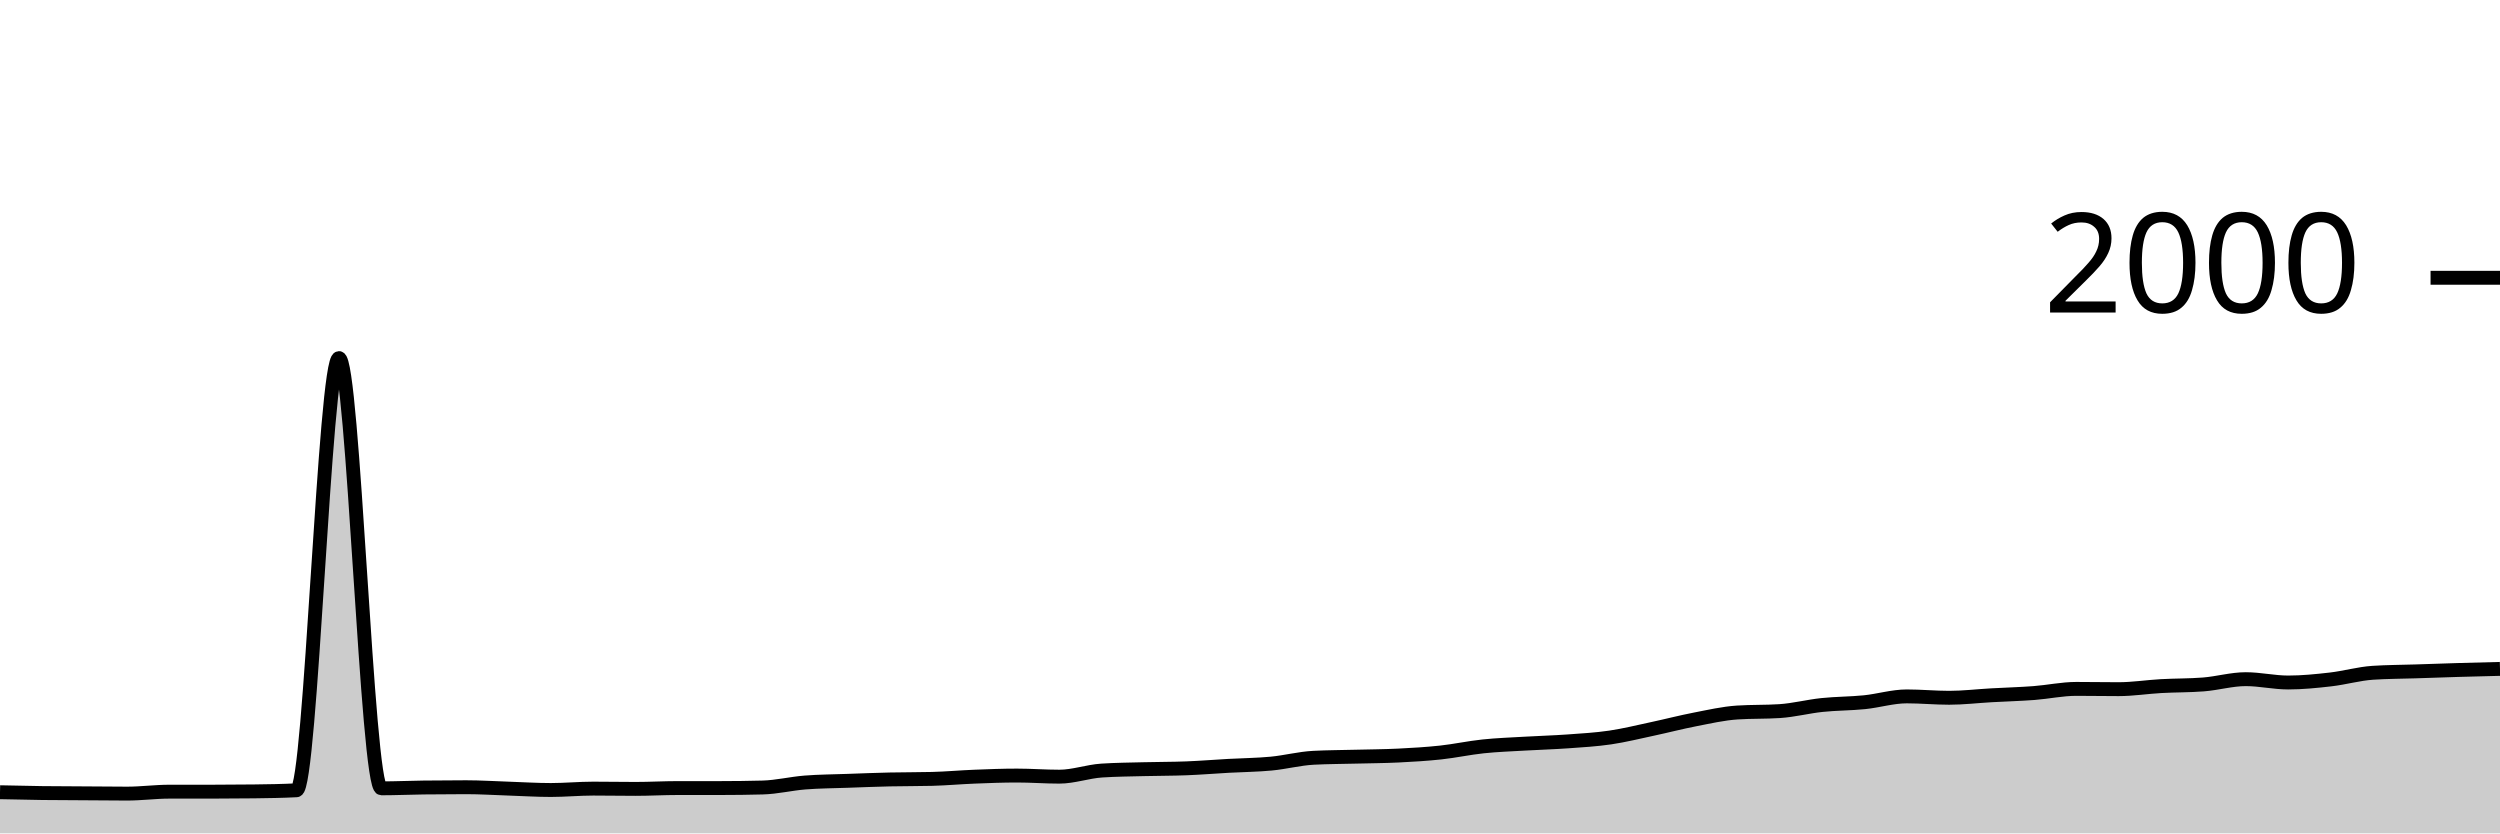
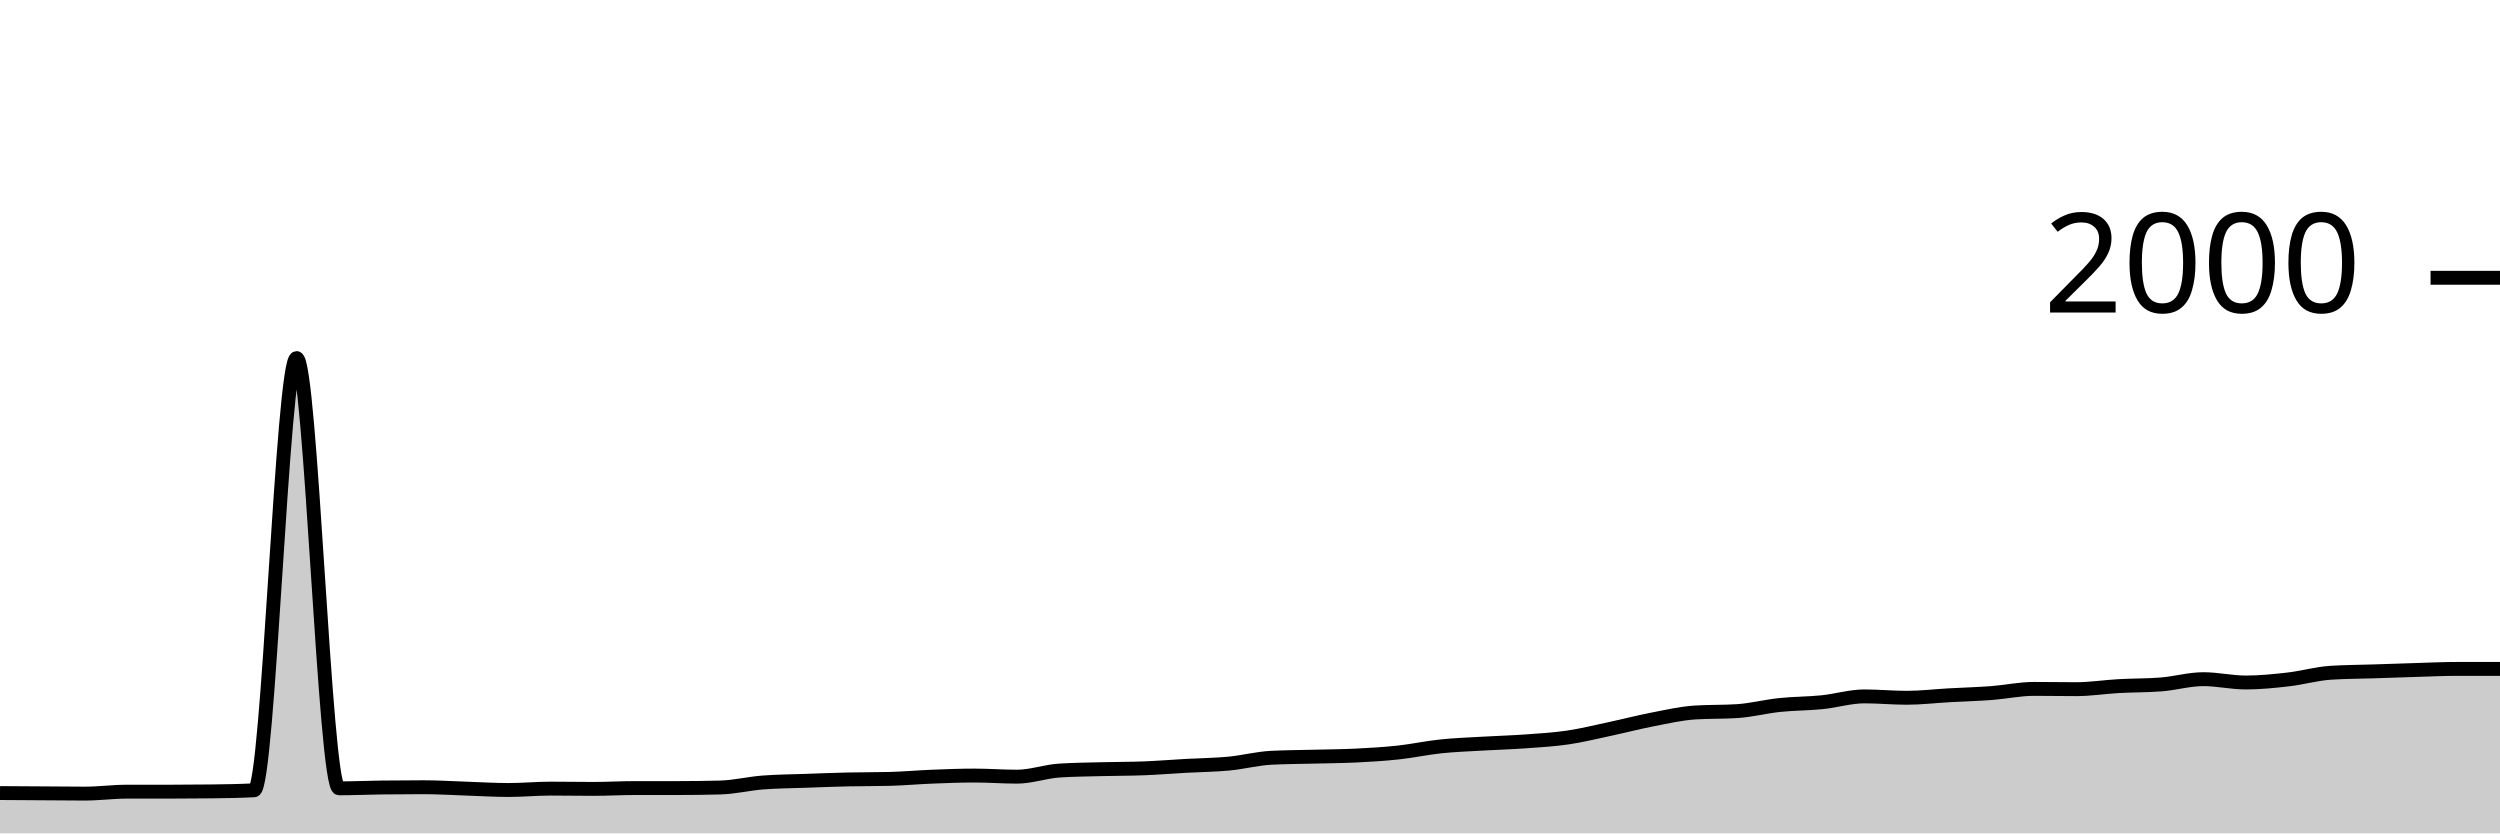
<svg xmlns="http://www.w3.org/2000/svg" viewBox="0 0 180 60">
  <g transform="translate(0,20)">
-     <path class="area" fill="rgba(0, 0, 0, 0.2)" d="M0,37.04C1.017,37.063,2.034,37.087,3.051,37.1C4.068,37.113,5.085,37.113,6.102,37.12C7.119,37.127,8.136,37.14,9.153,37.14C10.169,37.14,11.186,37,12.203,37C13.22,37,14.237,37,15.254,37C16.271,37,17.288,36.993,18.305,36.98C19.322,36.967,20.339,36.953,21.356,36.9C22.373,36.847,23.39,5.78,24.407,5.78C25.424,5.78,26.441,36.76,27.458,36.76C28.475,36.76,29.492,36.713,30.508,36.7C31.525,36.687,32.542,36.68,33.559,36.68C34.576,36.68,35.593,36.747,36.61,36.78C37.627,36.813,38.644,36.88,39.661,36.88C40.678,36.88,41.695,36.78,42.712,36.78C43.729,36.78,44.746,36.8,45.763,36.8C46.78,36.8,47.797,36.74,48.814,36.74C49.831,36.74,50.847,36.74,51.864,36.74C52.881,36.74,53.898,36.727,54.915,36.7C55.932,36.673,56.949,36.42,57.966,36.34C58.983,36.26,60,36.257,61.017,36.22C62.034,36.183,63.051,36.143,64.068,36.12C65.085,36.097,66.102,36.107,67.119,36.08C68.136,36.053,69.153,35.96,70.169,35.92C71.186,35.88,72.203,35.84,73.22,35.84C74.237,35.84,75.254,35.92,76.271,35.92C77.288,35.92,78.305,35.547,79.322,35.48C80.339,35.413,81.356,35.407,82.373,35.38C83.39,35.353,84.407,35.36,85.424,35.32C86.441,35.28,87.458,35.197,88.475,35.14C89.492,35.083,90.508,35.077,91.525,34.98C92.542,34.883,93.559,34.613,94.576,34.56C95.593,34.507,96.61,34.507,97.627,34.48C98.644,34.453,99.661,34.45,100.678,34.4C101.695,34.35,102.712,34.29,103.729,34.18C104.746,34.07,105.763,33.847,106.78,33.74C107.797,33.633,108.814,33.6,109.831,33.54C110.847,33.48,111.864,33.453,112.881,33.38C113.898,33.307,114.915,33.25,115.932,33.1C116.949,32.95,117.966,32.697,118.983,32.48C120,32.263,121.017,31.997,122.034,31.8C123.051,31.603,124.068,31.367,125.085,31.3C126.102,31.233,127.119,31.267,128.136,31.2C129.153,31.133,130.169,30.867,131.186,30.76C132.203,30.653,133.22,30.663,134.237,30.56C135.254,30.457,136.271,30.14,137.288,30.14C138.305,30.14,139.322,30.24,140.339,30.24C141.356,30.24,142.373,30.117,143.39,30.06C144.407,30.003,145.424,29.977,146.441,29.9C147.458,29.823,148.475,29.6,149.492,29.6C150.508,29.6,151.525,29.62,152.542,29.62C153.559,29.62,154.576,29.457,155.593,29.4C156.61,29.343,157.627,29.36,158.644,29.28C159.661,29.2,160.678,28.9,161.695,28.9C162.712,28.9,163.729,29.14,164.746,29.14C165.763,29.14,166.78,29.037,167.797,28.92C168.814,28.803,169.831,28.507,170.847,28.44C171.864,28.373,172.881,28.373,173.898,28.34C174.915,28.307,175.932,28.27,176.949,28.24C177.966,28.21,178.983,28.185,180,28.16L180,40C178.983,40,177.966,40,176.949,40C175.932,40,174.915,40,173.898,40C172.881,40,171.864,40,170.847,40C169.831,40,168.814,40,167.797,40C166.78,40,165.763,40,164.746,40C163.729,40,162.712,40,161.695,40C160.678,40,159.661,40,158.644,40C157.627,40,156.61,40,155.593,40C154.576,40,153.559,40,152.542,40C151.525,40,150.508,40,149.492,40C148.475,40,147.458,40,146.441,40C145.424,40,144.407,40,143.39,40C142.373,40,141.356,40,140.339,40C139.322,40,138.305,40,137.288,40C136.271,40,135.254,40,134.237,40C133.22,40,132.203,40,131.186,40C130.169,40,129.153,40,128.136,40C127.119,40,126.102,40,125.085,40C124.068,40,123.051,40,122.034,40C121.017,40,120,40,118.983,40C117.966,40,116.949,40,115.932,40C114.915,40,113.898,40,112.881,40C111.864,40,110.847,40,109.831,40C108.814,40,107.797,40,106.78,40C105.763,40,104.746,40,103.729,40C102.712,40,101.695,40,100.678,40C99.661,40,98.644,40,97.627,40C96.61,40,95.593,40,94.576,40C93.559,40,92.542,40,91.525,40C90.508,40,89.492,40,88.475,40C87.458,40,86.441,40,85.424,40C84.407,40,83.39,40,82.373,40C81.356,40,80.339,40,79.322,40C78.305,40,77.288,40,76.271,40C75.254,40,74.237,40,73.22,40C72.203,40,71.186,40,70.169,40C69.153,40,68.136,40,67.119,40C66.102,40,65.085,40,64.068,40C63.051,40,62.034,40,61.017,40C60,40,58.983,40,57.966,40C56.949,40,55.932,40,54.915,40C53.898,40,52.881,40,51.864,40C50.847,40,49.831,40,48.814,40C47.797,40,46.78,40,45.763,40C44.746,40,43.729,40,42.712,40C41.695,40,40.678,40,39.661,40C38.644,40,37.627,40,36.61,40C35.593,40,34.576,40,33.559,40C32.542,40,31.525,40,30.508,40C29.492,40,28.475,40,27.458,40C26.441,40,25.424,40,24.407,40C23.39,40,22.373,40,21.356,40C20.339,40,19.322,40,18.305,40C17.288,40,16.271,40,15.254,40C14.237,40,13.22,40,12.203,40C11.186,40,10.169,40,9.153,40C8.136,40,7.119,40,6.102,40C5.085,40,4.068,40,3.051,40C2.034,40,1.017,40,0,40Z" />
-     <path class="line" stroke="black" fill="none" d="M0,37.04C1.017,37.063,2.034,37.087,3.051,37.1C4.068,37.113,5.085,37.113,6.102,37.12C7.119,37.127,8.136,37.14,9.153,37.14C10.169,37.14,11.186,37,12.203,37C13.22,37,14.237,37,15.254,37C16.271,37,17.288,36.993,18.305,36.98C19.322,36.967,20.339,36.953,21.356,36.9C22.373,36.847,23.39,5.78,24.407,5.78C25.424,5.78,26.441,36.76,27.458,36.76C28.475,36.76,29.492,36.713,30.508,36.7C31.525,36.687,32.542,36.68,33.559,36.68C34.576,36.68,35.593,36.747,36.61,36.78C37.627,36.813,38.644,36.88,39.661,36.88C40.678,36.88,41.695,36.78,42.712,36.78C43.729,36.78,44.746,36.8,45.763,36.8C46.78,36.8,47.797,36.74,48.814,36.74C49.831,36.74,50.847,36.74,51.864,36.74C52.881,36.74,53.898,36.727,54.915,36.7C55.932,36.673,56.949,36.42,57.966,36.34C58.983,36.26,60,36.257,61.017,36.22C62.034,36.183,63.051,36.143,64.068,36.12C65.085,36.097,66.102,36.107,67.119,36.08C68.136,36.053,69.153,35.96,70.169,35.92C71.186,35.88,72.203,35.84,73.22,35.84C74.237,35.84,75.254,35.92,76.271,35.92C77.288,35.92,78.305,35.547,79.322,35.48C80.339,35.413,81.356,35.407,82.373,35.38C83.39,35.353,84.407,35.36,85.424,35.32C86.441,35.28,87.458,35.197,88.475,35.14C89.492,35.083,90.508,35.077,91.525,34.98C92.542,34.883,93.559,34.613,94.576,34.56C95.593,34.507,96.61,34.507,97.627,34.48C98.644,34.453,99.661,34.45,100.678,34.4C101.695,34.35,102.712,34.29,103.729,34.18C104.746,34.07,105.763,33.847,106.78,33.74C107.797,33.633,108.814,33.6,109.831,33.54C110.847,33.48,111.864,33.453,112.881,33.38C113.898,33.307,114.915,33.25,115.932,33.1C116.949,32.95,117.966,32.697,118.983,32.48C120,32.263,121.017,31.997,122.034,31.8C123.051,31.603,124.068,31.367,125.085,31.3C126.102,31.233,127.119,31.267,128.136,31.2C129.153,31.133,130.169,30.867,131.186,30.76C132.203,30.653,133.22,30.663,134.237,30.56C135.254,30.457,136.271,30.14,137.288,30.14C138.305,30.14,139.322,30.24,140.339,30.24C141.356,30.24,142.373,30.117,143.39,30.06C144.407,30.003,145.424,29.977,146.441,29.9C147.458,29.823,148.475,29.6,149.492,29.6C150.508,29.6,151.525,29.62,152.542,29.62C153.559,29.62,154.576,29.457,155.593,29.4C156.61,29.343,157.627,29.36,158.644,29.28C159.661,29.2,160.678,28.9,161.695,28.9C162.712,28.9,163.729,29.14,164.746,29.14C165.763,29.14,166.78,29.037,167.797,28.92C168.814,28.803,169.831,28.507,170.847,28.44C171.864,28.373,172.881,28.373,173.898,28.34C174.915,28.307,175.932,28.27,176.949,28.24C177.966,28.21,178.983,28.185,180,28.16" />
+     <path class="area" fill="rgba(0, 0, 0, 0.2)" d="M0,37.1C1.017,37.107,2.034,37.113,3.051,37.12C4.068,37.127,5.085,37.14,6.102,37.14C7.119,37.14,8.136,37,9.153,37C10.169,37,11.186,37,12.203,37C13.22,37,14.237,36.993,15.254,36.98C16.271,36.967,17.288,36.953,18.305,36.9C19.322,36.847,20.339,5.78,21.356,5.78C22.373,5.78,23.39,36.76,24.407,36.76C25.424,36.76,26.441,36.713,27.458,36.7C28.475,36.687,29.492,36.68,30.508,36.68C31.525,36.68,32.542,36.747,33.559,36.78C34.576,36.813,35.593,36.88,36.61,36.88C37.627,36.88,38.644,36.78,39.661,36.78C40.678,36.78,41.695,36.8,42.712,36.8C43.729,36.8,44.746,36.74,45.763,36.74C46.78,36.74,47.797,36.74,48.814,36.74C49.831,36.74,50.847,36.727,51.864,36.7C52.881,36.673,53.898,36.42,54.915,36.34C55.932,36.26,56.949,36.257,57.966,36.22C58.983,36.183,60,36.143,61.017,36.12C62.034,36.097,63.051,36.107,64.068,36.08C65.085,36.053,66.102,35.96,67.119,35.92C68.136,35.88,69.153,35.84,70.169,35.84C71.186,35.84,72.203,35.92,73.22,35.92C74.237,35.92,75.254,35.547,76.271,35.48C77.288,35.413,78.305,35.407,79.322,35.38C80.339,35.353,81.356,35.36,82.373,35.32C83.39,35.28,84.407,35.197,85.424,35.14C86.441,35.083,87.458,35.077,88.475,34.98C89.492,34.883,90.508,34.613,91.525,34.56C92.542,34.507,93.559,34.507,94.576,34.48C95.593,34.453,96.61,34.45,97.627,34.4C98.644,34.35,99.661,34.29,100.678,34.18C101.695,34.07,102.712,33.847,103.729,33.74C104.746,33.633,105.763,33.6,106.78,33.54C107.797,33.48,108.814,33.453,109.831,33.38C110.847,33.307,111.864,33.25,112.881,33.1C113.898,32.95,114.915,32.697,115.932,32.48C116.949,32.263,117.966,31.997,118.983,31.8C120,31.603,121.017,31.367,122.034,31.3C123.051,31.233,124.068,31.267,125.085,31.2C126.102,31.133,127.119,30.867,128.136,30.76C129.153,30.653,130.169,30.663,131.186,30.56C132.203,30.457,133.22,30.14,134.237,30.14C135.254,30.14,136.271,30.24,137.288,30.24C138.305,30.24,139.322,30.117,140.339,30.06C141.356,30.003,142.373,29.977,143.39,29.9C144.407,29.823,145.424,29.6,146.441,29.6C147.458,29.6,148.475,29.62,149.492,29.62C150.508,29.62,151.525,29.457,152.542,29.4C153.559,29.343,154.576,29.36,155.593,29.28C156.61,29.2,157.627,28.9,158.644,28.9C159.661,28.9,160.678,29.14,161.695,29.14C162.712,29.14,163.729,29.037,164.746,28.92C165.763,28.803,166.78,28.507,167.797,28.44C168.814,28.373,169.831,28.373,170.847,28.34C171.864,28.307,172.881,28.27,173.898,28.24C174.915,28.21,175.932,28.16,176.949,28.16C177.966,28.16,178.983,28.16,180,28.16L180,40C178.983,40,177.966,40,176.949,40C175.932,40,174.915,40,173.898,40C172.881,40,171.864,40,170.847,40C169.831,40,168.814,40,167.797,40C166.78,40,165.763,40,164.746,40C163.729,40,162.712,40,161.695,40C160.678,40,159.661,40,158.644,40C157.627,40,156.61,40,155.593,40C154.576,40,153.559,40,152.542,40C151.525,40,150.508,40,149.492,40C148.475,40,147.458,40,146.441,40C145.424,40,144.407,40,143.39,40C142.373,40,141.356,40,140.339,40C139.322,40,138.305,40,137.288,40C136.271,40,135.254,40,134.237,40C133.22,40,132.203,40,131.186,40C130.169,40,129.153,40,128.136,40C127.119,40,126.102,40,125.085,40C124.068,40,123.051,40,122.034,40C121.017,40,120,40,118.983,40C117.966,40,116.949,40,115.932,40C114.915,40,113.898,40,112.881,40C111.864,40,110.847,40,109.831,40C108.814,40,107.797,40,106.78,40C105.763,40,104.746,40,103.729,40C102.712,40,101.695,40,100.678,40C99.661,40,98.644,40,97.627,40C96.61,40,95.593,40,94.576,40C93.559,40,92.542,40,91.525,40C90.508,40,89.492,40,88.475,40C87.458,40,86.441,40,85.424,40C84.407,40,83.39,40,82.373,40C81.356,40,80.339,40,79.322,40C78.305,40,77.288,40,76.271,40C75.254,40,74.237,40,73.22,40C72.203,40,71.186,40,70.169,40C69.153,40,68.136,40,67.119,40C66.102,40,65.085,40,64.068,40C63.051,40,62.034,40,61.017,40C60,40,58.983,40,57.966,40C56.949,40,55.932,40,54.915,40C53.898,40,52.881,40,51.864,40C50.847,40,49.831,40,48.814,40C47.797,40,46.78,40,45.763,40C44.746,40,43.729,40,42.712,40C41.695,40,40.678,40,39.661,40C38.644,40,37.627,40,36.61,40C35.593,40,34.576,40,33.559,40C32.542,40,31.525,40,30.508,40C29.492,40,28.475,40,27.458,40C26.441,40,25.424,40,24.407,40C23.39,40,22.373,40,21.356,40C20.339,40,19.322,40,18.305,40C17.288,40,16.271,40,15.254,40C14.237,40,13.22,40,12.203,40C11.186,40,10.169,40,9.153,40C8.136,40,7.119,40,6.102,40C5.085,40,4.068,40,3.051,40C2.034,40,1.017,40,0,40Z" />
+     <path class="line" stroke="black" fill="none" d="M0,37.1C1.017,37.107,2.034,37.113,3.051,37.12C4.068,37.127,5.085,37.14,6.102,37.14C7.119,37.14,8.136,37,9.153,37C10.169,37,11.186,37,12.203,37C13.22,37,14.237,36.993,15.254,36.98C16.271,36.967,17.288,36.953,18.305,36.9C19.322,36.847,20.339,5.78,21.356,5.78C22.373,5.78,23.39,36.76,24.407,36.76C25.424,36.76,26.441,36.713,27.458,36.7C28.475,36.687,29.492,36.68,30.508,36.68C31.525,36.68,32.542,36.747,33.559,36.78C34.576,36.813,35.593,36.88,36.61,36.88C37.627,36.88,38.644,36.78,39.661,36.78C40.678,36.78,41.695,36.8,42.712,36.8C43.729,36.8,44.746,36.74,45.763,36.74C46.78,36.74,47.797,36.74,48.814,36.74C49.831,36.74,50.847,36.727,51.864,36.7C52.881,36.673,53.898,36.42,54.915,36.34C55.932,36.26,56.949,36.257,57.966,36.22C58.983,36.183,60,36.143,61.017,36.12C62.034,36.097,63.051,36.107,64.068,36.08C65.085,36.053,66.102,35.96,67.119,35.92C68.136,35.88,69.153,35.84,70.169,35.84C71.186,35.84,72.203,35.92,73.22,35.92C74.237,35.92,75.254,35.547,76.271,35.48C77.288,35.413,78.305,35.407,79.322,35.38C80.339,35.353,81.356,35.36,82.373,35.32C83.39,35.28,84.407,35.197,85.424,35.14C86.441,35.083,87.458,35.077,88.475,34.98C89.492,34.883,90.508,34.613,91.525,34.56C92.542,34.507,93.559,34.507,94.576,34.48C95.593,34.453,96.61,34.45,97.627,34.4C98.644,34.35,99.661,34.29,100.678,34.18C101.695,34.07,102.712,33.847,103.729,33.74C104.746,33.633,105.763,33.6,106.78,33.54C107.797,33.48,108.814,33.453,109.831,33.38C110.847,33.307,111.864,33.25,112.881,33.1C113.898,32.95,114.915,32.697,115.932,32.48C116.949,32.263,117.966,31.997,118.983,31.8C120,31.603,121.017,31.367,122.034,31.3C123.051,31.233,124.068,31.267,125.085,31.2C126.102,31.133,127.119,30.867,128.136,30.76C129.153,30.653,130.169,30.663,131.186,30.56C132.203,30.457,133.22,30.14,134.237,30.14C135.254,30.14,136.271,30.24,137.288,30.24C138.305,30.24,139.322,30.117,140.339,30.06C141.356,30.003,142.373,29.977,143.39,29.9C144.407,29.823,145.424,29.6,146.441,29.6C147.458,29.6,148.475,29.62,149.492,29.62C150.508,29.62,151.525,29.457,152.542,29.4C153.559,29.343,154.576,29.36,155.593,29.28C156.61,29.2,157.627,28.9,158.644,28.9C159.661,28.9,160.678,29.14,161.695,29.14C162.712,29.14,163.729,29.037,164.746,28.92C165.763,28.803,166.78,28.507,167.797,28.44C168.814,28.373,169.831,28.373,170.847,28.34C171.864,28.307,172.881,28.27,173.898,28.24C174.915,28.21,175.932,28.16,176.949,28.16C177.966,28.16,178.983,28.16,180,28.16" />
    <path class="axis-ceiling" stroke-width="1" stroke="black" fill="none" d="M175,0L180,0" />
    <text class="axis-ceiling-label" font-family="sans-serif" text-anchor="end" font-size="10px" x="170" y="2.5">2000</text>
  </g>
</svg>
